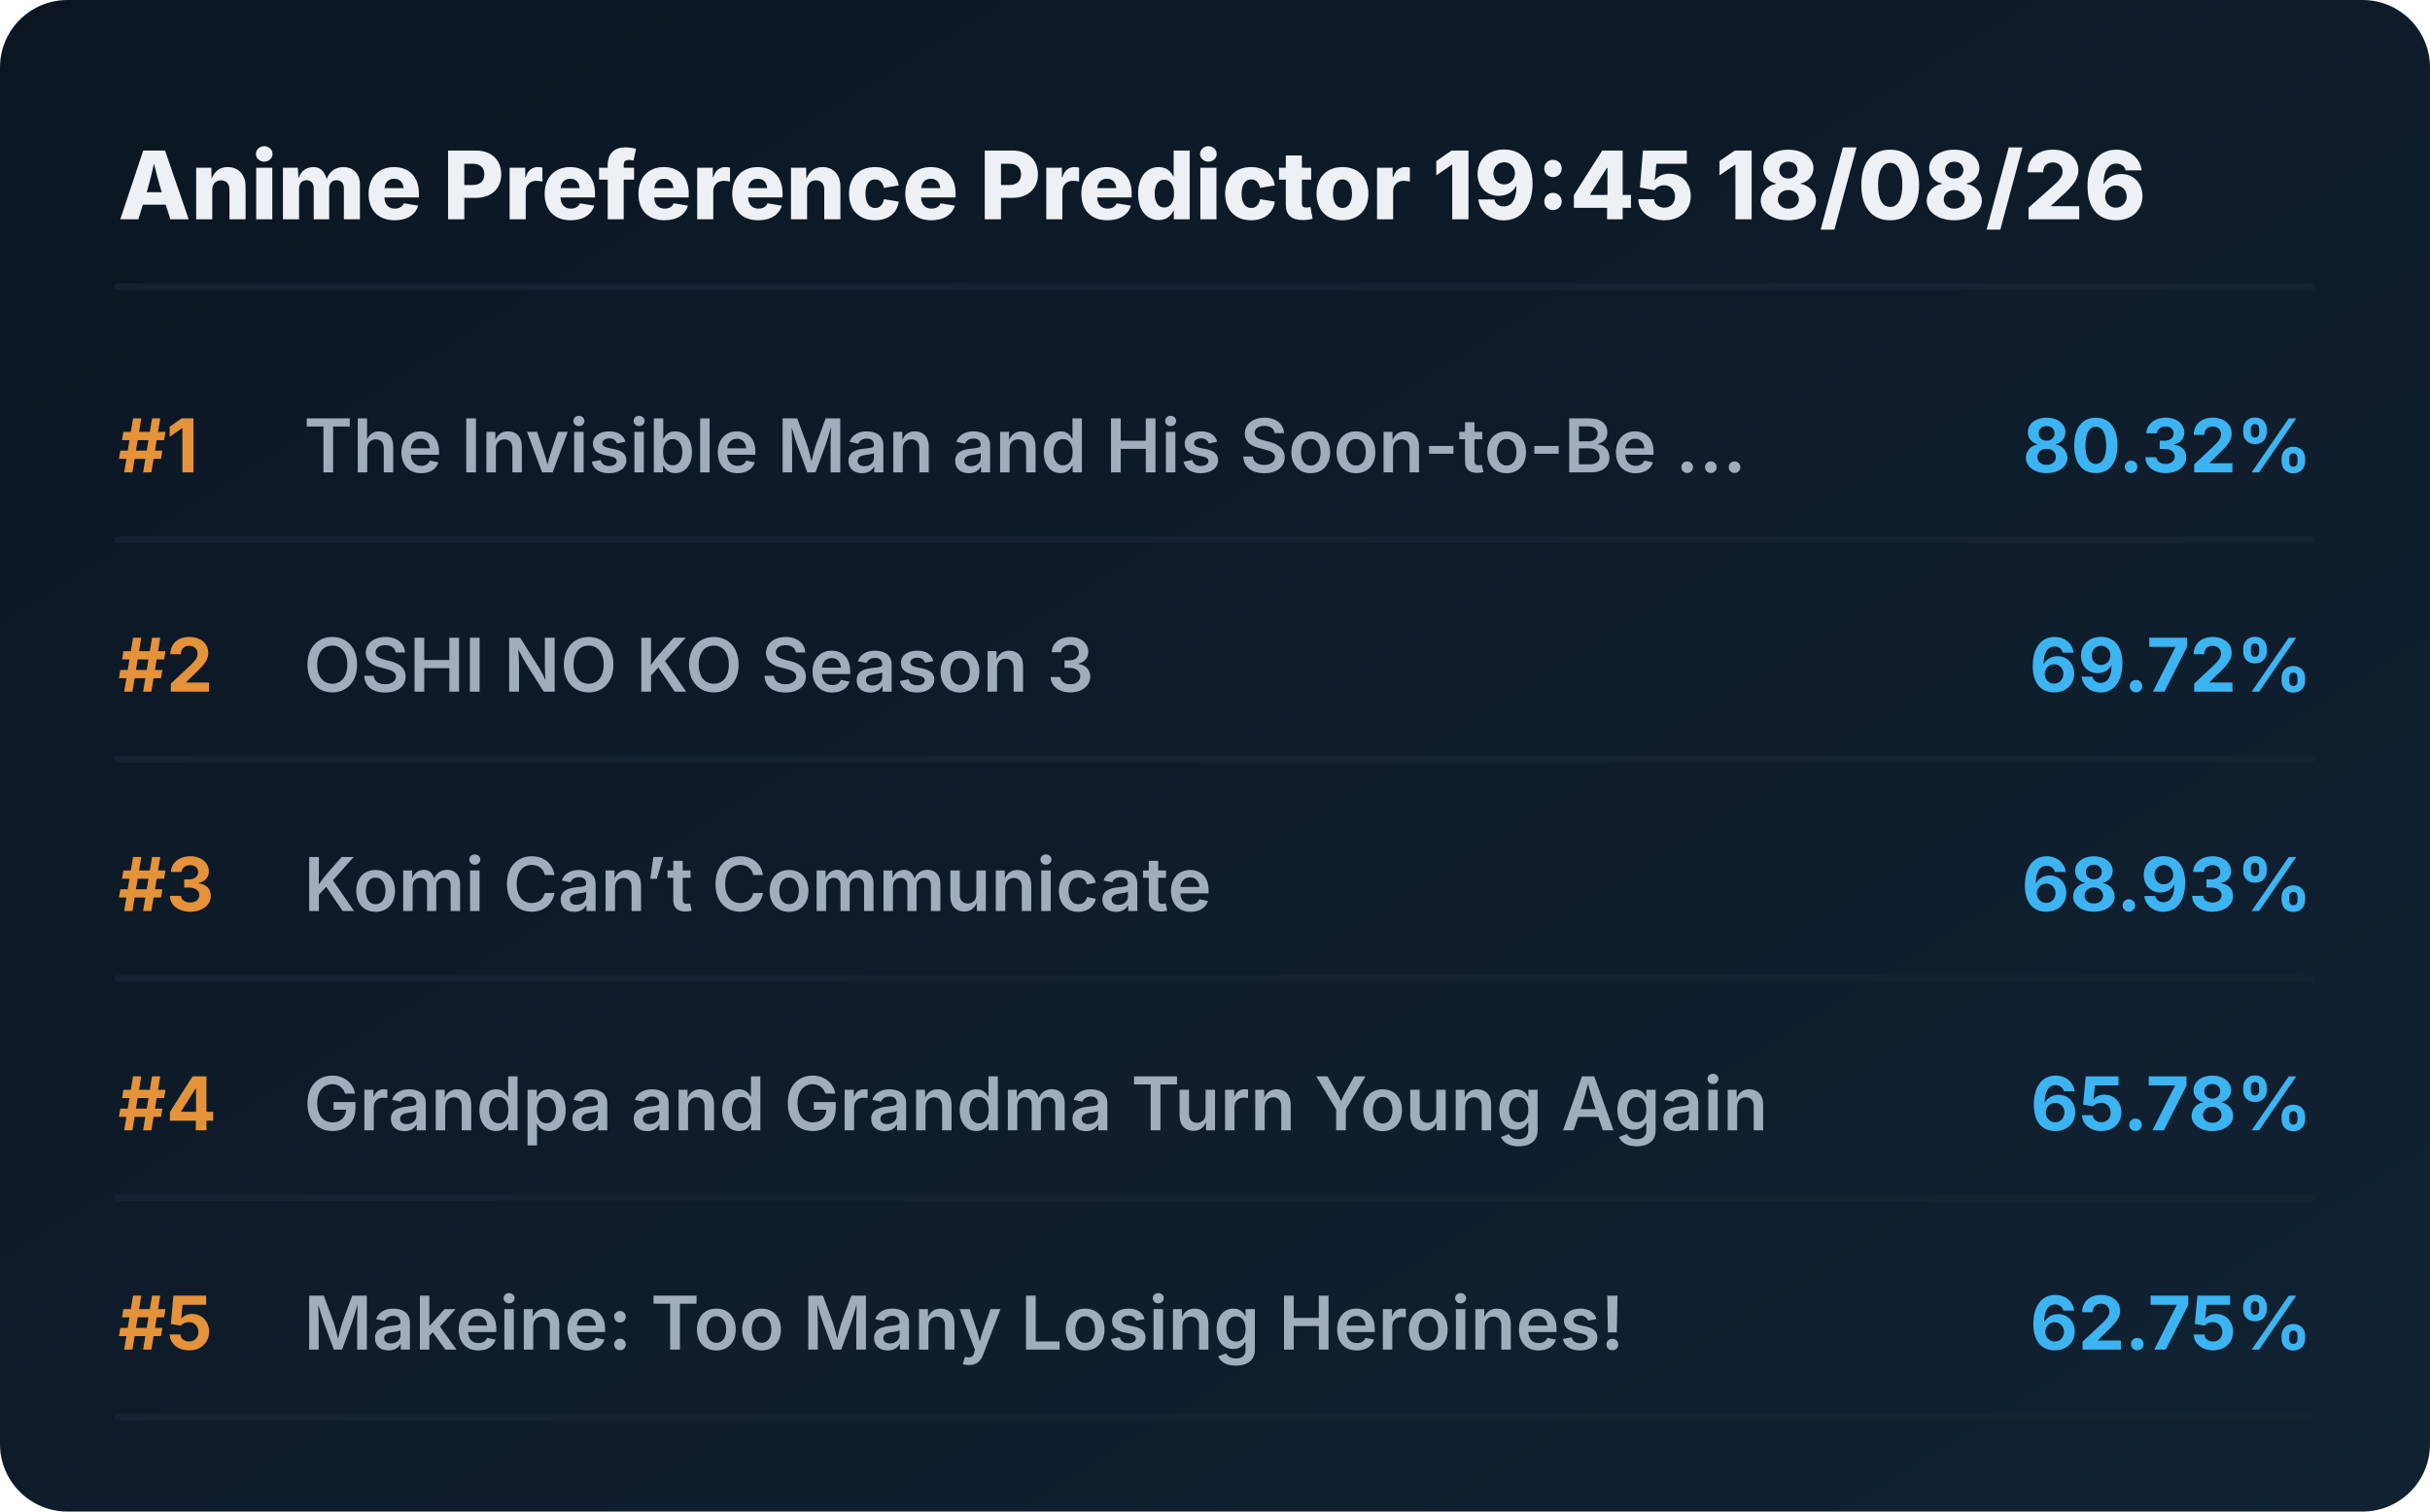
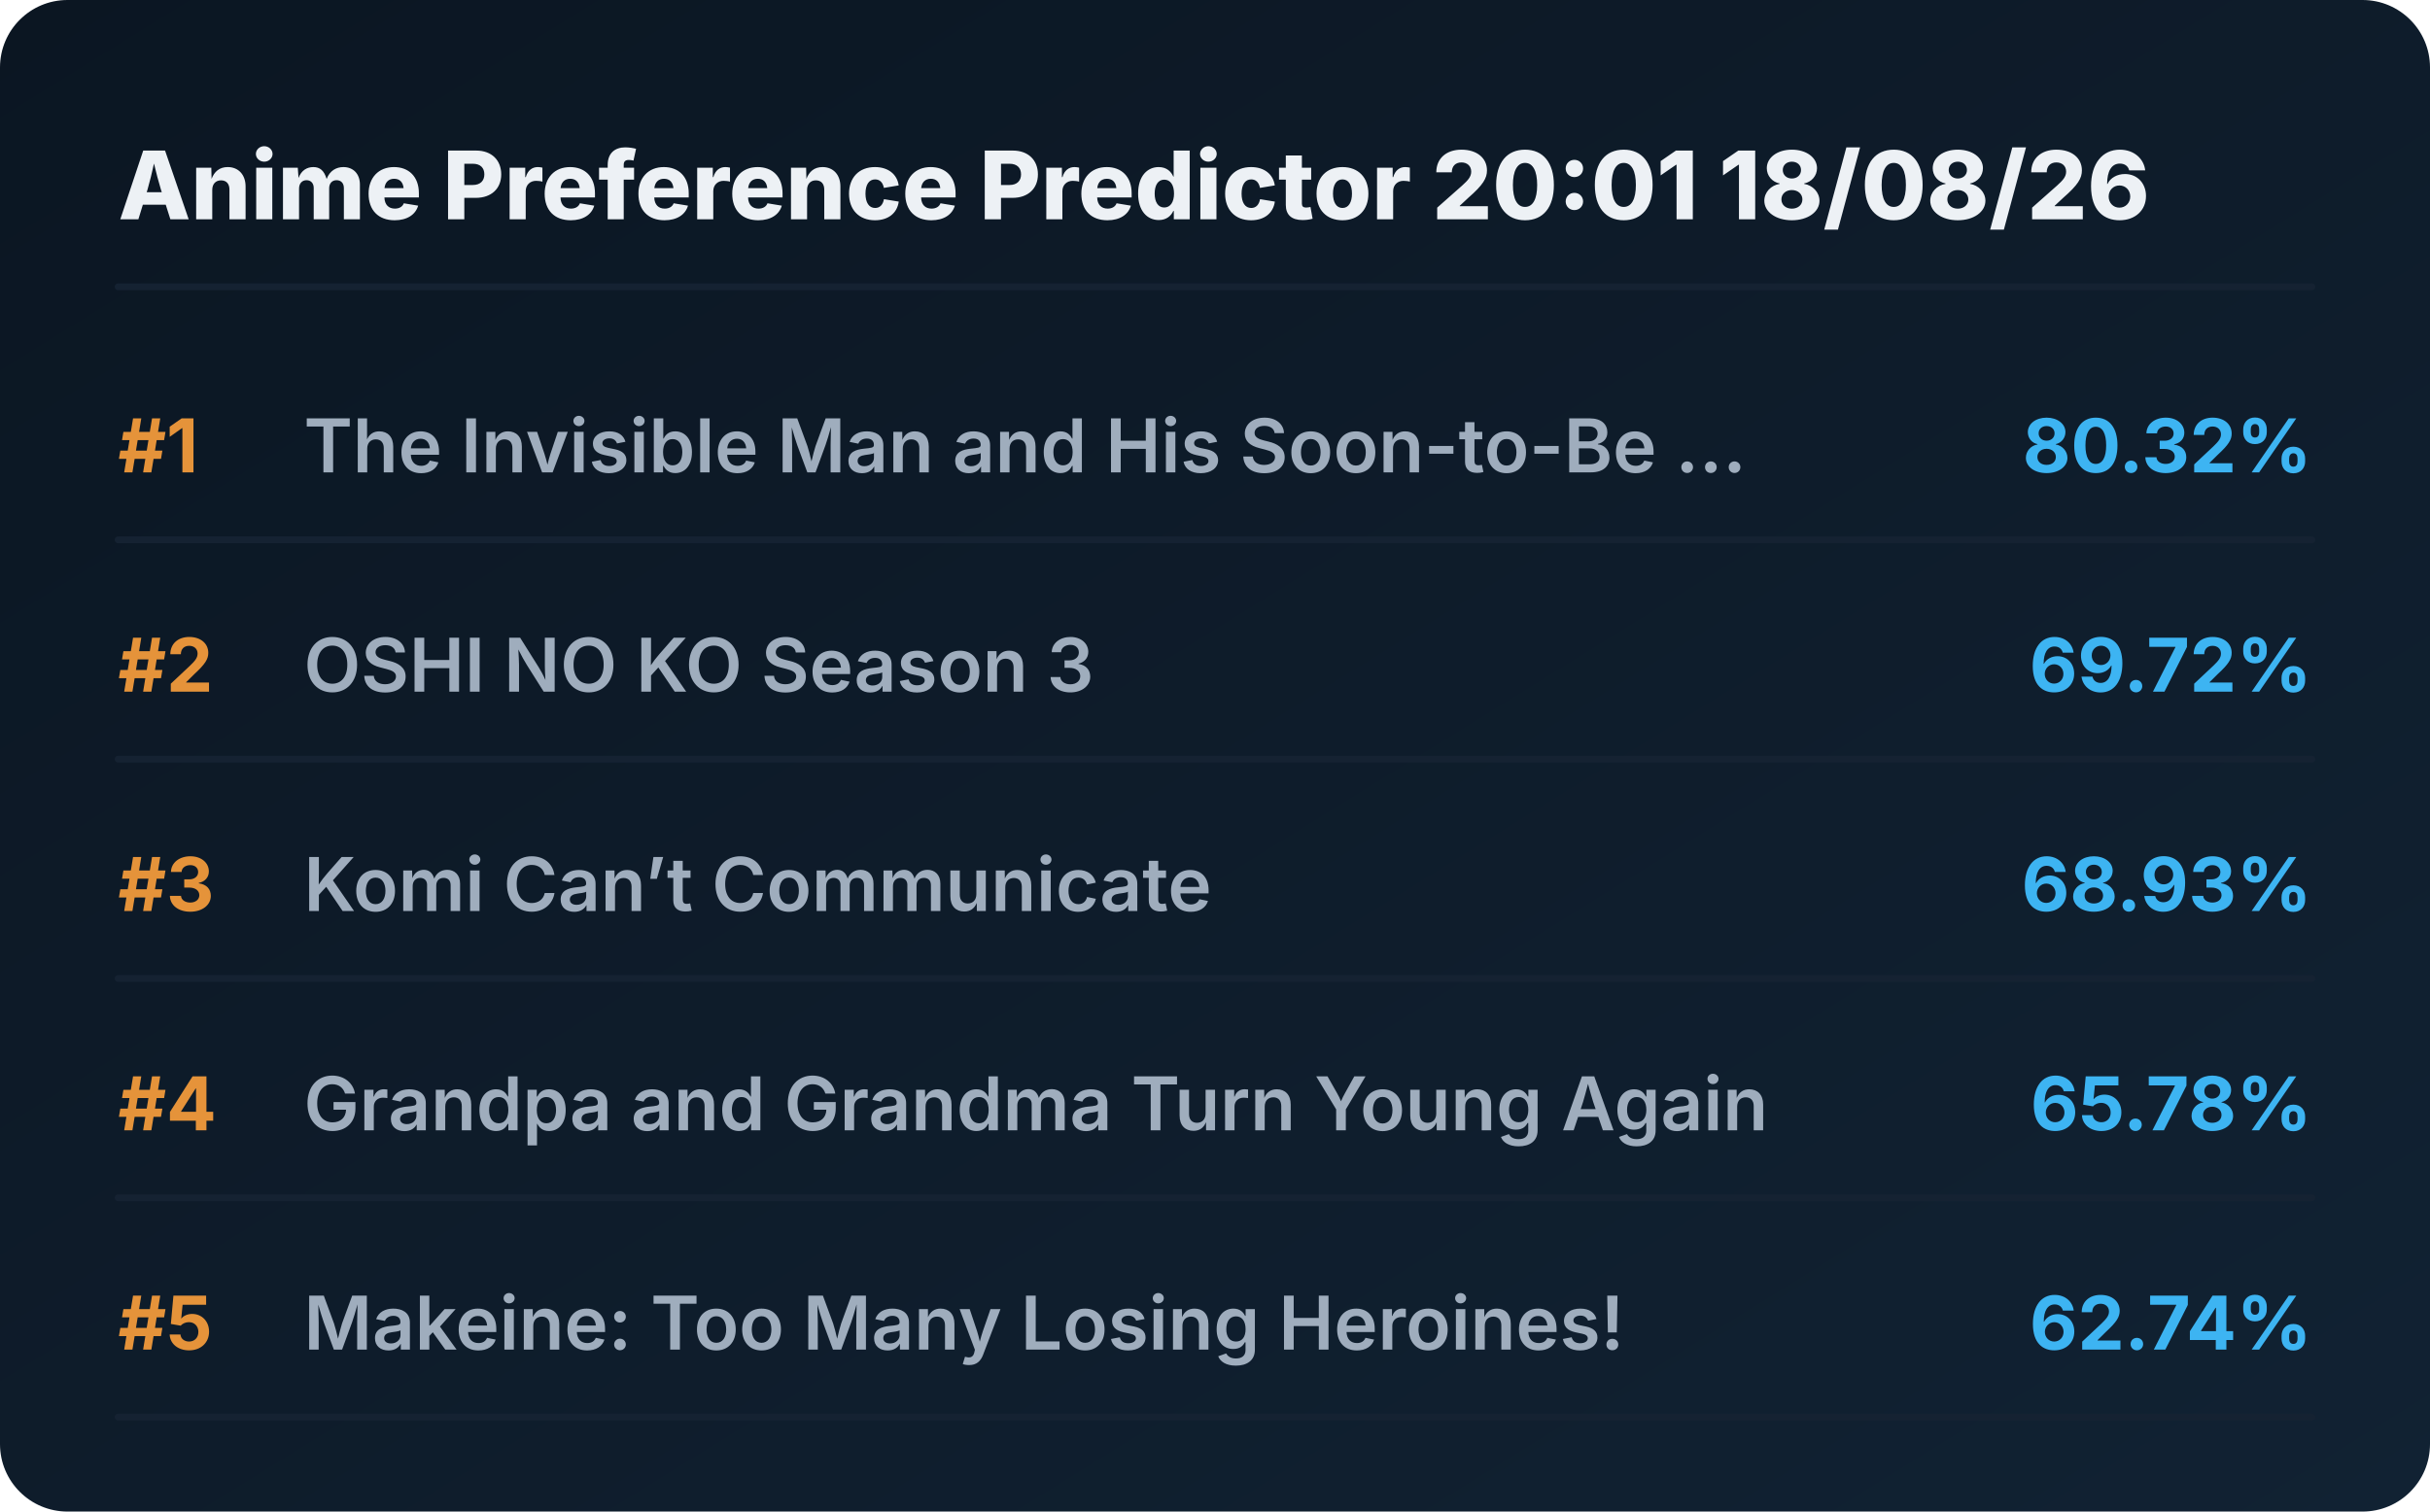
<svg xmlns="http://www.w3.org/2000/svg" viewBox="0 0 720 448" preserveAspectRatio="xMidYMid meet" style="width: 100%; height: auto; max-width: 720px;">
  <defs>
    <linearGradient id="boxGrad" x1="0%" y1="0%" x2="100%" y2="100%">
      <stop offset="0%" stop-color="#0b1622" />
      <stop offset="100%" stop-color="#112233" />
    </linearGradient>
    <clipPath id="titleClip">
      <rect x="90" y="0" width="510" height="100%" />
    </clipPath>
  </defs>
  <style>
    .bg { fill: url(#boxGrad); rx: 20px; }
    .header { font-family: 'Overpass', 'Inter', system-ui, sans-serif; font-weight: 800; font-size: 28px; fill: #edf1f5; }
    .rank { font-family: 'Overpass', 'Inter', system-ui, sans-serif; font-weight: 700; font-size: 22px; fill: #e5933a; }
    .title { font-family: 'Overpass', 'Inter', system-ui, sans-serif; font-weight: 600; font-size: 22px; fill: #9fadbd; }
    .score { font-family: 'Overpass', 'Inter', system-ui, sans-serif; font-weight: 700; font-size: 22px; fill: #3db4f2; }
    .line { stroke: #152232; stroke-width: 2; stroke-linecap: round; }
  </style>
  <rect class="bg" width="720" height="448" />
-   <text x="35" y="65" class="header">Anime Preference Predictor 19:45 18/08/26</text>
+   <text x="35" y="65" class="header">Anime Preference Predictor 20:01 18/08/26</text>
  <line x1="35" y1="85" x2="685" y2="85" class="line" />
  <g transform="translate(0, 0)">
    <text x="35" y="140" class="rank">#1</text>
    <text x="90" y="140" class="title">The Invisible Man and His Soon-to-Be ...</text>
    <text x="685" y="140" class="score" text-anchor="end">80.32%</text>
    <line x1="35" y1="160" x2="685" y2="160" class="line" />
  </g>
  <g transform="translate(0, 65)">
    <text x="35" y="140" class="rank">#2</text>
    <text x="90" y="140" class="title">OSHI NO KO Season 3</text>
    <text x="685" y="140" class="score" text-anchor="end">69.72%</text>
    <line x1="35" y1="160" x2="685" y2="160" class="line" />
  </g>
  <g transform="translate(0, 130)">
    <text x="35" y="140" class="rank">#3</text>
    <text x="90" y="140" class="title">Komi Can’t Communicate</text>
    <text x="685" y="140" class="score" text-anchor="end">68.93%</text>
    <line x1="35" y1="160" x2="685" y2="160" class="line" />
  </g>
  <g transform="translate(0, 195)">
    <text x="35" y="140" class="rank">#4</text>
    <text x="90" y="140" class="title">Grandpa and Grandma Turn Young Again</text>
    <text x="685" y="140" class="score" text-anchor="end">65.78%</text>
    <line x1="35" y1="160" x2="685" y2="160" class="line" />
  </g>
  <g transform="translate(0, 260)">
    <text x="35" y="140" class="rank">#5</text>
    <text x="90" y="140" class="title">Makeine: Too Many Losing Heroines!</text>
-     <text x="685" y="140" class="score" text-anchor="end">62.75%</text>
+     <text x="685" y="140" class="score" text-anchor="end">62.74%</text>
    <line x1="35" y1="160" x2="685" y2="160" class="line" />
  </g>
</svg>
